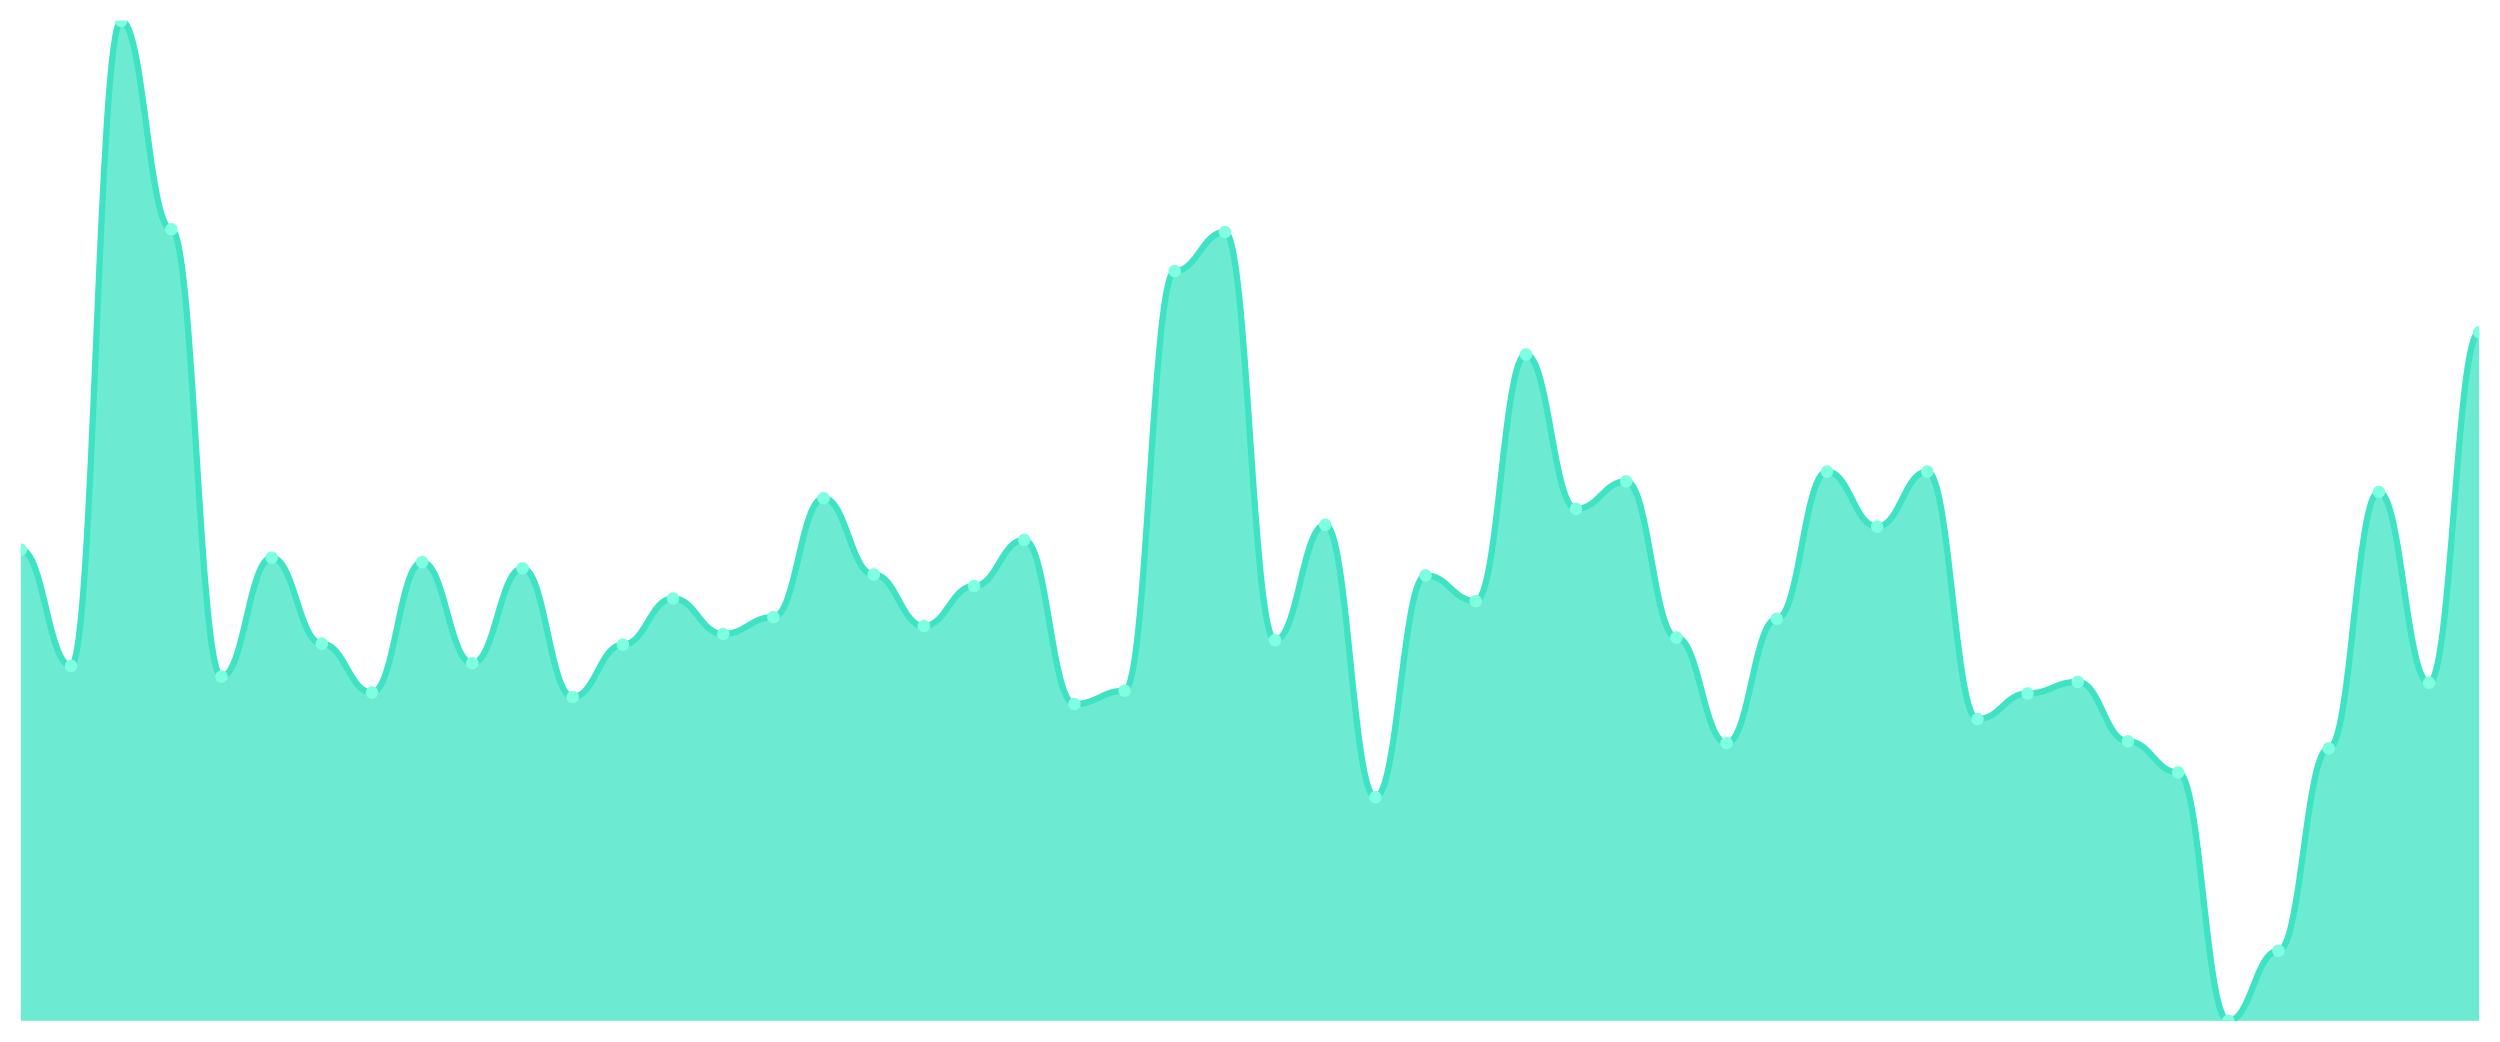
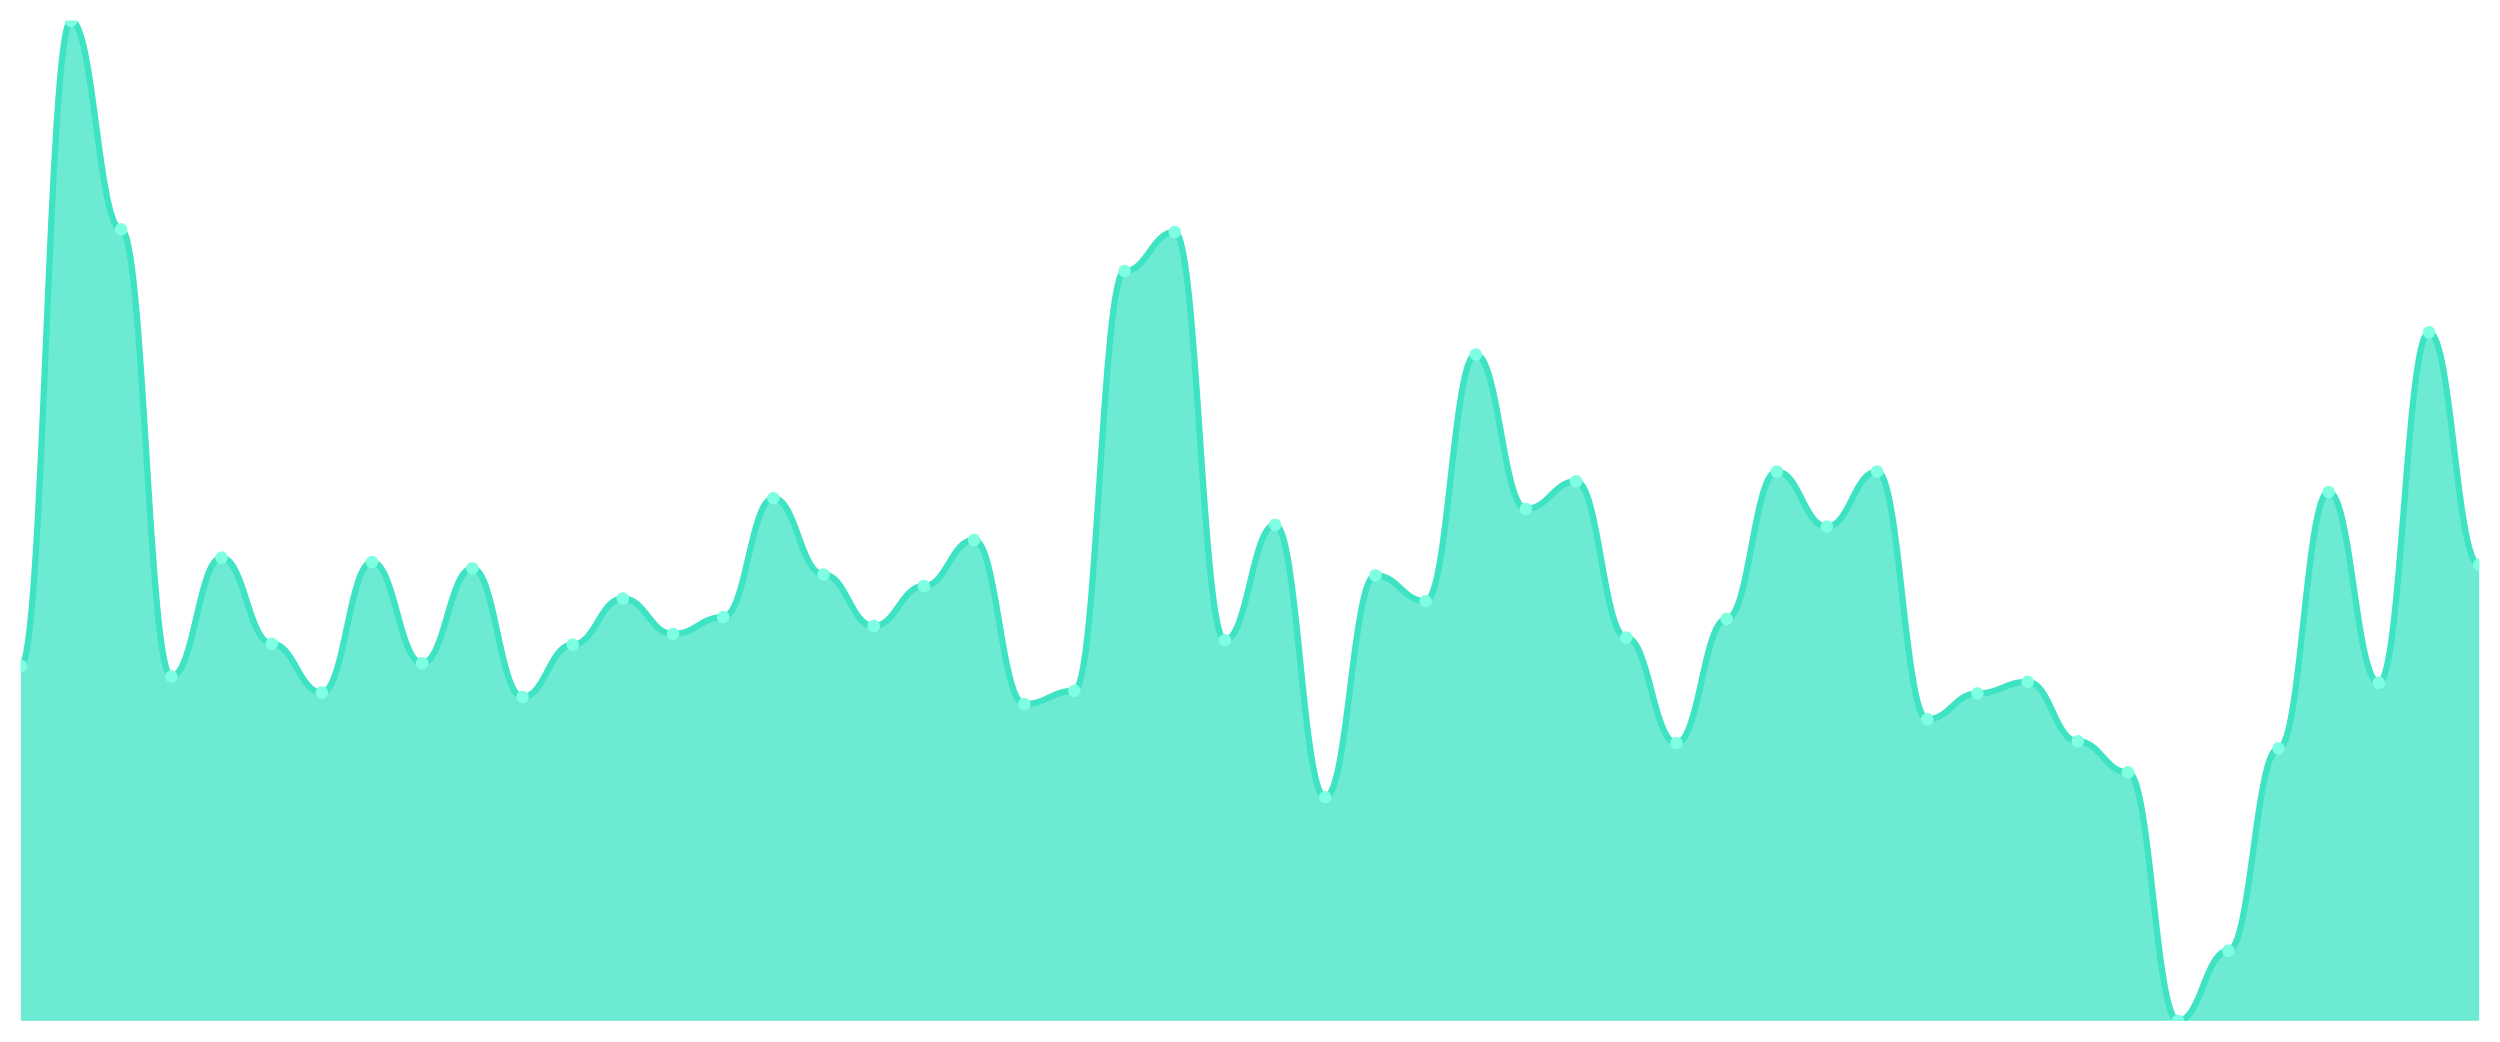
<svg xmlns="http://www.w3.org/2000/svg" viewBox="0 0 1200 500" width="1200" height="500">
  <defs>
    <clipPath id="c">
      <rect x="10" y="10" width="1180" height="480" />
    </clipPath>
  </defs>
  <rect width="1200" height="500" fill="none" />
  <g clip-path="url(#c)">
-     <path d="M 10,490 L 10,263.842 C 20.837,263.842 23.245,319.636 34.082,319.636 C 44.918,319.636 47.327,10 58.163,10 C 69,10 71.408,110.089 82.245,110.089 C 93.082,110.089 95.49,324.747 106.327,324.747 C 117.163,324.747 119.571,267.675 130.408,267.675 C 141.245,267.675 143.653,308.988 154.49,308.988 C 165.327,308.988 167.735,332.413 178.571,332.413 C 189.408,332.413 191.816,269.805 202.653,269.805 C 213.49,269.805 215.898,318.358 226.735,318.358 C 237.571,318.358 239.98,272.786 250.816,272.786 C 261.653,272.786 264.061,334.543 274.898,334.543 C 285.735,334.543 288.143,309.414 298.98,309.414 C 309.816,309.414 312.224,287.267 323.061,287.267 C 333.898,287.267 336.306,304.303 347.143,304.303 C 357.98,304.303 360.388,296.211 371.224,296.211 C 382.061,296.211 384.469,239.139 395.306,239.139 C 406.143,239.139 408.551,275.768 419.388,275.768 C 430.224,275.768 432.633,300.47 443.469,300.47 C 454.306,300.47 456.714,281.304 467.551,281.304 C 478.388,281.304 480.796,259.157 491.633,259.157 C 502.469,259.157 504.878,337.95 515.714,337.95 C 526.551,337.95 528.959,331.562 539.796,331.562 C 550.633,331.562 553.041,130.106 563.878,130.106 C 574.714,130.106 577.122,111.366 587.959,111.366 C 598.796,111.366 601.204,307.285 612.041,307.285 C 622.878,307.285 625.286,251.917 636.122,251.917 C 646.959,251.917 649.367,382.671 660.204,382.671 C 671.041,382.671 673.449,276.193 684.286,276.193 C 695.122,276.193 697.531,288.545 708.367,288.545 C 719.204,288.545 721.612,170.142 732.449,170.142 C 743.286,170.142 745.694,244.25 756.531,244.25 C 767.367,244.25 769.776,231.047 780.612,231.047 C 791.449,231.047 793.857,306.007 804.694,306.007 C 815.531,306.007 817.939,356.69 828.776,356.69 C 839.612,356.69 842.02,297.063 852.857,297.063 C 863.694,297.063 866.102,226.362 876.939,226.362 C 887.776,226.362 890.184,252.768 901.02,252.768 C 911.857,252.768 914.265,226.362 925.102,226.362 C 935.939,226.362 938.347,345.191 949.184,345.191 C 960.02,345.191 962.429,332.839 973.265,332.839 C 984.102,332.839 986.51,327.303 997.347,327.303 C 1008.184,327.303 1010.592,355.839 1021.429,355.839 C 1032.265,355.839 1034.673,370.745 1045.51,370.745 C 1056.347,370.745 1058.755,490 1069.592,490 C 1080.429,490 1082.837,456.353 1093.673,456.353 C 1104.51,456.353 1106.918,359.246 1117.755,359.246 C 1128.592,359.246 1131,236.158 1141.837,236.158 C 1152.673,236.158 1155.082,327.728 1165.918,327.728 C 1176.755,327.728 1179.163,159.494 1190,159.494 L 1190,490 Z" fill="rgba(61,227,195,0.75)" />
-     <path d="M 10,263.842 C 20.837,263.842 23.245,319.636 34.082,319.636 C 44.918,319.636 47.327,10 58.163,10 C 69,10 71.408,110.089 82.245,110.089 C 93.082,110.089 95.49,324.747 106.327,324.747 C 117.163,324.747 119.571,267.675 130.408,267.675 C 141.245,267.675 143.653,308.988 154.49,308.988 C 165.327,308.988 167.735,332.413 178.571,332.413 C 189.408,332.413 191.816,269.805 202.653,269.805 C 213.49,269.805 215.898,318.358 226.735,318.358 C 237.571,318.358 239.98,272.786 250.816,272.786 C 261.653,272.786 264.061,334.543 274.898,334.543 C 285.735,334.543 288.143,309.414 298.98,309.414 C 309.816,309.414 312.224,287.267 323.061,287.267 C 333.898,287.267 336.306,304.303 347.143,304.303 C 357.98,304.303 360.388,296.211 371.224,296.211 C 382.061,296.211 384.469,239.139 395.306,239.139 C 406.143,239.139 408.551,275.768 419.388,275.768 C 430.224,275.768 432.633,300.47 443.469,300.47 C 454.306,300.47 456.714,281.304 467.551,281.304 C 478.388,281.304 480.796,259.157 491.633,259.157 C 502.469,259.157 504.878,337.95 515.714,337.95 C 526.551,337.95 528.959,331.562 539.796,331.562 C 550.633,331.562 553.041,130.106 563.878,130.106 C 574.714,130.106 577.122,111.366 587.959,111.366 C 598.796,111.366 601.204,307.285 612.041,307.285 C 622.878,307.285 625.286,251.917 636.122,251.917 C 646.959,251.917 649.367,382.671 660.204,382.671 C 671.041,382.671 673.449,276.193 684.286,276.193 C 695.122,276.193 697.531,288.545 708.367,288.545 C 719.204,288.545 721.612,170.142 732.449,170.142 C 743.286,170.142 745.694,244.25 756.531,244.25 C 767.367,244.25 769.776,231.047 780.612,231.047 C 791.449,231.047 793.857,306.007 804.694,306.007 C 815.531,306.007 817.939,356.69 828.776,356.69 C 839.612,356.69 842.02,297.063 852.857,297.063 C 863.694,297.063 866.102,226.362 876.939,226.362 C 887.776,226.362 890.184,252.768 901.02,252.768 C 911.857,252.768 914.265,226.362 925.102,226.362 C 935.939,226.362 938.347,345.191 949.184,345.191 C 960.02,345.191 962.429,332.839 973.265,332.839 C 984.102,332.839 986.51,327.303 997.347,327.303 C 1008.184,327.303 1010.592,355.839 1021.429,355.839 C 1032.265,355.839 1034.673,370.745 1045.51,370.745 C 1056.347,370.745 1058.755,490 1069.592,490 C 1080.429,490 1082.837,456.353 1093.673,456.353 C 1104.51,456.353 1106.918,359.246 1117.755,359.246 C 1128.592,359.246 1131,236.158 1141.837,236.158 C 1152.673,236.158 1155.082,327.728 1165.918,327.728 C 1176.755,327.728 1179.163,159.494 1190,159.494" fill="none" stroke="#3de3c3" stroke-width="3" stroke-linecap="round" stroke-linejoin="round" />
-     <circle cx="10" cy="263.842" r="3" fill="#7fffe1" />
-     <circle cx="34.082" cy="319.636" r="3" fill="#7fffe1" />
-     <circle cx="58.163" cy="10" r="3" fill="#7fffe1" />
-     <circle cx="82.245" cy="110.089" r="3" fill="#7fffe1" />
-     <circle cx="106.327" cy="324.747" r="3" fill="#7fffe1" />
-     <circle cx="130.408" cy="267.675" r="3" fill="#7fffe1" />
-     <circle cx="154.49" cy="308.988" r="3" fill="#7fffe1" />
-     <circle cx="178.571" cy="332.413" r="3" fill="#7fffe1" />
-     <circle cx="202.653" cy="269.805" r="3" fill="#7fffe1" />
-     <circle cx="226.735" cy="318.358" r="3" fill="#7fffe1" />
-     <circle cx="250.816" cy="272.786" r="3" fill="#7fffe1" />
-     <circle cx="274.898" cy="334.543" r="3" fill="#7fffe1" />
-     <circle cx="298.98" cy="309.414" r="3" fill="#7fffe1" />
-     <circle cx="323.061" cy="287.267" r="3" fill="#7fffe1" />
-     <circle cx="347.143" cy="304.303" r="3" fill="#7fffe1" />
-     <circle cx="371.224" cy="296.211" r="3" fill="#7fffe1" />
-     <circle cx="395.306" cy="239.139" r="3" fill="#7fffe1" />
-     <circle cx="419.388" cy="275.768" r="3" fill="#7fffe1" />
-     <circle cx="443.469" cy="300.47" r="3" fill="#7fffe1" />
-     <circle cx="467.551" cy="281.304" r="3" fill="#7fffe1" />
-     <circle cx="491.633" cy="259.157" r="3" fill="#7fffe1" />
-     <circle cx="515.714" cy="337.95" r="3" fill="#7fffe1" />
-     <circle cx="539.796" cy="331.562" r="3" fill="#7fffe1" />
-     <circle cx="563.878" cy="130.106" r="3" fill="#7fffe1" />
-     <circle cx="587.959" cy="111.366" r="3" fill="#7fffe1" />
-     <circle cx="612.041" cy="307.285" r="3" fill="#7fffe1" />
-     <circle cx="636.122" cy="251.917" r="3" fill="#7fffe1" />
-     <circle cx="660.204" cy="382.671" r="3" fill="#7fffe1" />
-     <circle cx="684.286" cy="276.193" r="3" fill="#7fffe1" />
-     <circle cx="708.367" cy="288.545" r="3" fill="#7fffe1" />
-     <circle cx="732.449" cy="170.142" r="3" fill="#7fffe1" />
-     <circle cx="756.531" cy="244.25" r="3" fill="#7fffe1" />
-     <circle cx="780.612" cy="231.047" r="3" fill="#7fffe1" />
-     <circle cx="804.694" cy="306.007" r="3" fill="#7fffe1" />
-     <circle cx="828.776" cy="356.69" r="3" fill="#7fffe1" />
-     <circle cx="852.857" cy="297.063" r="3" fill="#7fffe1" />
-     <circle cx="876.939" cy="226.362" r="3" fill="#7fffe1" />
-     <circle cx="901.02" cy="252.768" r="3" fill="#7fffe1" />
-     <circle cx="925.102" cy="226.362" r="3" fill="#7fffe1" />
-     <circle cx="949.184" cy="345.191" r="3" fill="#7fffe1" />
-     <circle cx="973.265" cy="332.839" r="3" fill="#7fffe1" />
-     <circle cx="997.347" cy="327.303" r="3" fill="#7fffe1" />
-     <circle cx="1021.429" cy="355.839" r="3" fill="#7fffe1" />
-     <circle cx="1045.51" cy="370.745" r="3" fill="#7fffe1" />
-     <circle cx="1069.592" cy="490" r="3" fill="#7fffe1" />
-     <circle cx="1093.673" cy="456.353" r="3" fill="#7fffe1" />
-     <circle cx="1117.755" cy="359.246" r="3" fill="#7fffe1" />
-     <circle cx="1141.837" cy="236.158" r="3" fill="#7fffe1" />
-     <circle cx="1165.918" cy="327.728" r="3" fill="#7fffe1" />
-     <circle cx="1190" cy="159.494" r="3" fill="#7fffe1" />
+     <path d="M 10,490 L 10,319.636 C 20.837,319.636 23.245,10 34.082,10 C 44.918,10 47.327,110.089 58.163,110.089 C 69,110.089 71.408,324.747 82.245,324.747 C 93.082,324.747 95.49,267.675 106.327,267.675 C 117.163,267.675 119.571,308.988 130.408,308.988 C 141.245,308.988 143.653,332.413 154.49,332.413 C 165.327,332.413 167.735,269.805 178.571,269.805 C 189.408,269.805 191.816,318.358 202.653,318.358 C 213.49,318.358 215.898,272.786 226.735,272.786 C 237.571,272.786 239.98,334.543 250.816,334.543 C 261.653,334.543 264.061,309.414 274.898,309.414 C 285.735,309.414 288.143,287.267 298.98,287.267 C 309.816,287.267 312.224,304.303 323.061,304.303 C 333.898,304.303 336.306,296.211 347.143,296.211 C 357.98,296.211 360.388,239.139 371.224,239.139 C 382.061,239.139 384.469,275.768 395.306,275.768 C 406.143,275.768 408.551,300.47 419.388,300.47 C 430.224,300.47 432.633,281.304 443.469,281.304 C 454.306,281.304 456.714,259.157 467.551,259.157 C 478.388,259.157 480.796,337.95 491.633,337.95 C 502.469,337.95 504.878,331.562 515.714,331.562 C 526.551,331.562 528.959,130.106 539.796,130.106 C 550.633,130.106 553.041,111.366 563.878,111.366 C 574.714,111.366 577.122,307.285 587.959,307.285 C 598.796,307.285 601.204,251.917 612.041,251.917 C 622.878,251.917 625.286,382.671 636.122,382.671 C 646.959,382.671 649.367,276.193 660.204,276.193 C 671.041,276.193 673.449,288.545 684.286,288.545 C 695.122,288.545 697.531,170.142 708.367,170.142 C 719.204,170.142 721.612,244.25 732.449,244.25 C 743.286,244.25 745.694,231.047 756.531,231.047 C 767.367,231.047 769.776,306.007 780.612,306.007 C 791.449,306.007 793.857,356.69 804.694,356.69 C 815.531,356.69 817.939,297.063 828.776,297.063 C 839.612,297.063 842.02,226.362 852.857,226.362 C 863.694,226.362 866.102,252.768 876.939,252.768 C 887.776,252.768 890.184,226.362 901.02,226.362 C 911.857,226.362 914.265,345.191 925.102,345.191 C 935.939,345.191 938.347,332.839 949.184,332.839 C 960.02,332.839 962.429,327.303 973.265,327.303 C 984.102,327.303 986.51,355.839 997.347,355.839 C 1008.184,355.839 1010.592,370.745 1021.429,370.745 C 1032.265,370.745 1034.673,490 1045.51,490 C 1056.347,490 1058.755,456.353 1069.592,456.353 C 1080.429,456.353 1082.837,359.246 1093.673,359.246 C 1104.51,359.246 1106.918,236.158 1117.755,236.158 C 1128.592,236.158 1131,327.728 1141.837,327.728 C 1152.673,327.728 1155.082,159.494 1165.918,159.494 C 1176.755,159.494 1179.163,271.083 1190,271.083 L 1190,490 Z" fill="rgba(61,227,195,0.75)" />
+     <path d="M 10,319.636 C 20.837,319.636 23.245,10 34.082,10 C 44.918,10 47.327,110.089 58.163,110.089 C 69,110.089 71.408,324.747 82.245,324.747 C 93.082,324.747 95.49,267.675 106.327,267.675 C 117.163,267.675 119.571,308.988 130.408,308.988 C 141.245,308.988 143.653,332.413 154.49,332.413 C 165.327,332.413 167.735,269.805 178.571,269.805 C 189.408,269.805 191.816,318.358 202.653,318.358 C 213.49,318.358 215.898,272.786 226.735,272.786 C 237.571,272.786 239.98,334.543 250.816,334.543 C 261.653,334.543 264.061,309.414 274.898,309.414 C 285.735,309.414 288.143,287.267 298.98,287.267 C 309.816,287.267 312.224,304.303 323.061,304.303 C 333.898,304.303 336.306,296.211 347.143,296.211 C 357.98,296.211 360.388,239.139 371.224,239.139 C 382.061,239.139 384.469,275.768 395.306,275.768 C 406.143,275.768 408.551,300.47 419.388,300.47 C 430.224,300.47 432.633,281.304 443.469,281.304 C 454.306,281.304 456.714,259.157 467.551,259.157 C 478.388,259.157 480.796,337.95 491.633,337.95 C 502.469,337.95 504.878,331.562 515.714,331.562 C 526.551,331.562 528.959,130.106 539.796,130.106 C 550.633,130.106 553.041,111.366 563.878,111.366 C 574.714,111.366 577.122,307.285 587.959,307.285 C 598.796,307.285 601.204,251.917 612.041,251.917 C 622.878,251.917 625.286,382.671 636.122,382.671 C 646.959,382.671 649.367,276.193 660.204,276.193 C 671.041,276.193 673.449,288.545 684.286,288.545 C 695.122,288.545 697.531,170.142 708.367,170.142 C 719.204,170.142 721.612,244.25 732.449,244.25 C 743.286,244.25 745.694,231.047 756.531,231.047 C 767.367,231.047 769.776,306.007 780.612,306.007 C 791.449,306.007 793.857,356.69 804.694,356.69 C 815.531,356.69 817.939,297.063 828.776,297.063 C 839.612,297.063 842.02,226.362 852.857,226.362 C 863.694,226.362 866.102,252.768 876.939,252.768 C 887.776,252.768 890.184,226.362 901.02,226.362 C 911.857,226.362 914.265,345.191 925.102,345.191 C 935.939,345.191 938.347,332.839 949.184,332.839 C 960.02,332.839 962.429,327.303 973.265,327.303 C 984.102,327.303 986.51,355.839 997.347,355.839 C 1008.184,355.839 1010.592,370.745 1021.429,370.745 C 1032.265,370.745 1034.673,490 1045.51,490 C 1056.347,490 1058.755,456.353 1069.592,456.353 C 1080.429,456.353 1082.837,359.246 1093.673,359.246 C 1104.51,359.246 1106.918,236.158 1117.755,236.158 C 1128.592,236.158 1131,327.728 1141.837,327.728 C 1152.673,327.728 1155.082,159.494 1165.918,159.494 C 1176.755,159.494 1179.163,271.083 1190,271.083" fill="none" stroke="#3de3c3" stroke-width="3" stroke-linecap="round" stroke-linejoin="round" />
+     <circle cx="10" cy="319.636" r="3" fill="#7fffe1" />
+     <circle cx="34.082" cy="10" r="3" fill="#7fffe1" />
+     <circle cx="58.163" cy="110.089" r="3" fill="#7fffe1" />
+     <circle cx="82.245" cy="324.747" r="3" fill="#7fffe1" />
+     <circle cx="106.327" cy="267.675" r="3" fill="#7fffe1" />
+     <circle cx="130.408" cy="308.988" r="3" fill="#7fffe1" />
+     <circle cx="154.49" cy="332.413" r="3" fill="#7fffe1" />
+     <circle cx="178.571" cy="269.805" r="3" fill="#7fffe1" />
+     <circle cx="202.653" cy="318.358" r="3" fill="#7fffe1" />
+     <circle cx="226.735" cy="272.786" r="3" fill="#7fffe1" />
+     <circle cx="250.816" cy="334.543" r="3" fill="#7fffe1" />
+     <circle cx="274.898" cy="309.414" r="3" fill="#7fffe1" />
+     <circle cx="298.98" cy="287.267" r="3" fill="#7fffe1" />
+     <circle cx="323.061" cy="304.303" r="3" fill="#7fffe1" />
+     <circle cx="347.143" cy="296.211" r="3" fill="#7fffe1" />
+     <circle cx="371.224" cy="239.139" r="3" fill="#7fffe1" />
+     <circle cx="395.306" cy="275.768" r="3" fill="#7fffe1" />
+     <circle cx="419.388" cy="300.47" r="3" fill="#7fffe1" />
+     <circle cx="443.469" cy="281.304" r="3" fill="#7fffe1" />
+     <circle cx="467.551" cy="259.157" r="3" fill="#7fffe1" />
+     <circle cx="491.633" cy="337.95" r="3" fill="#7fffe1" />
+     <circle cx="515.714" cy="331.562" r="3" fill="#7fffe1" />
+     <circle cx="539.796" cy="130.106" r="3" fill="#7fffe1" />
+     <circle cx="563.878" cy="111.366" r="3" fill="#7fffe1" />
+     <circle cx="587.959" cy="307.285" r="3" fill="#7fffe1" />
+     <circle cx="612.041" cy="251.917" r="3" fill="#7fffe1" />
+     <circle cx="636.122" cy="382.671" r="3" fill="#7fffe1" />
+     <circle cx="660.204" cy="276.193" r="3" fill="#7fffe1" />
+     <circle cx="684.286" cy="288.545" r="3" fill="#7fffe1" />
+     <circle cx="708.367" cy="170.142" r="3" fill="#7fffe1" />
+     <circle cx="732.449" cy="244.25" r="3" fill="#7fffe1" />
+     <circle cx="756.531" cy="231.047" r="3" fill="#7fffe1" />
+     <circle cx="780.612" cy="306.007" r="3" fill="#7fffe1" />
+     <circle cx="804.694" cy="356.69" r="3" fill="#7fffe1" />
+     <circle cx="828.776" cy="297.063" r="3" fill="#7fffe1" />
+     <circle cx="852.857" cy="226.362" r="3" fill="#7fffe1" />
+     <circle cx="876.939" cy="252.768" r="3" fill="#7fffe1" />
+     <circle cx="901.02" cy="226.362" r="3" fill="#7fffe1" />
+     <circle cx="925.102" cy="345.191" r="3" fill="#7fffe1" />
+     <circle cx="949.184" cy="332.839" r="3" fill="#7fffe1" />
+     <circle cx="973.265" cy="327.303" r="3" fill="#7fffe1" />
+     <circle cx="997.347" cy="355.839" r="3" fill="#7fffe1" />
+     <circle cx="1021.429" cy="370.745" r="3" fill="#7fffe1" />
+     <circle cx="1045.51" cy="490" r="3" fill="#7fffe1" />
+     <circle cx="1069.592" cy="456.353" r="3" fill="#7fffe1" />
+     <circle cx="1093.673" cy="359.246" r="3" fill="#7fffe1" />
+     <circle cx="1117.755" cy="236.158" r="3" fill="#7fffe1" />
+     <circle cx="1141.837" cy="327.728" r="3" fill="#7fffe1" />
+     <circle cx="1165.918" cy="159.494" r="3" fill="#7fffe1" />
+     <circle cx="1190" cy="271.083" r="3" fill="#7fffe1" />
  </g>
</svg>
